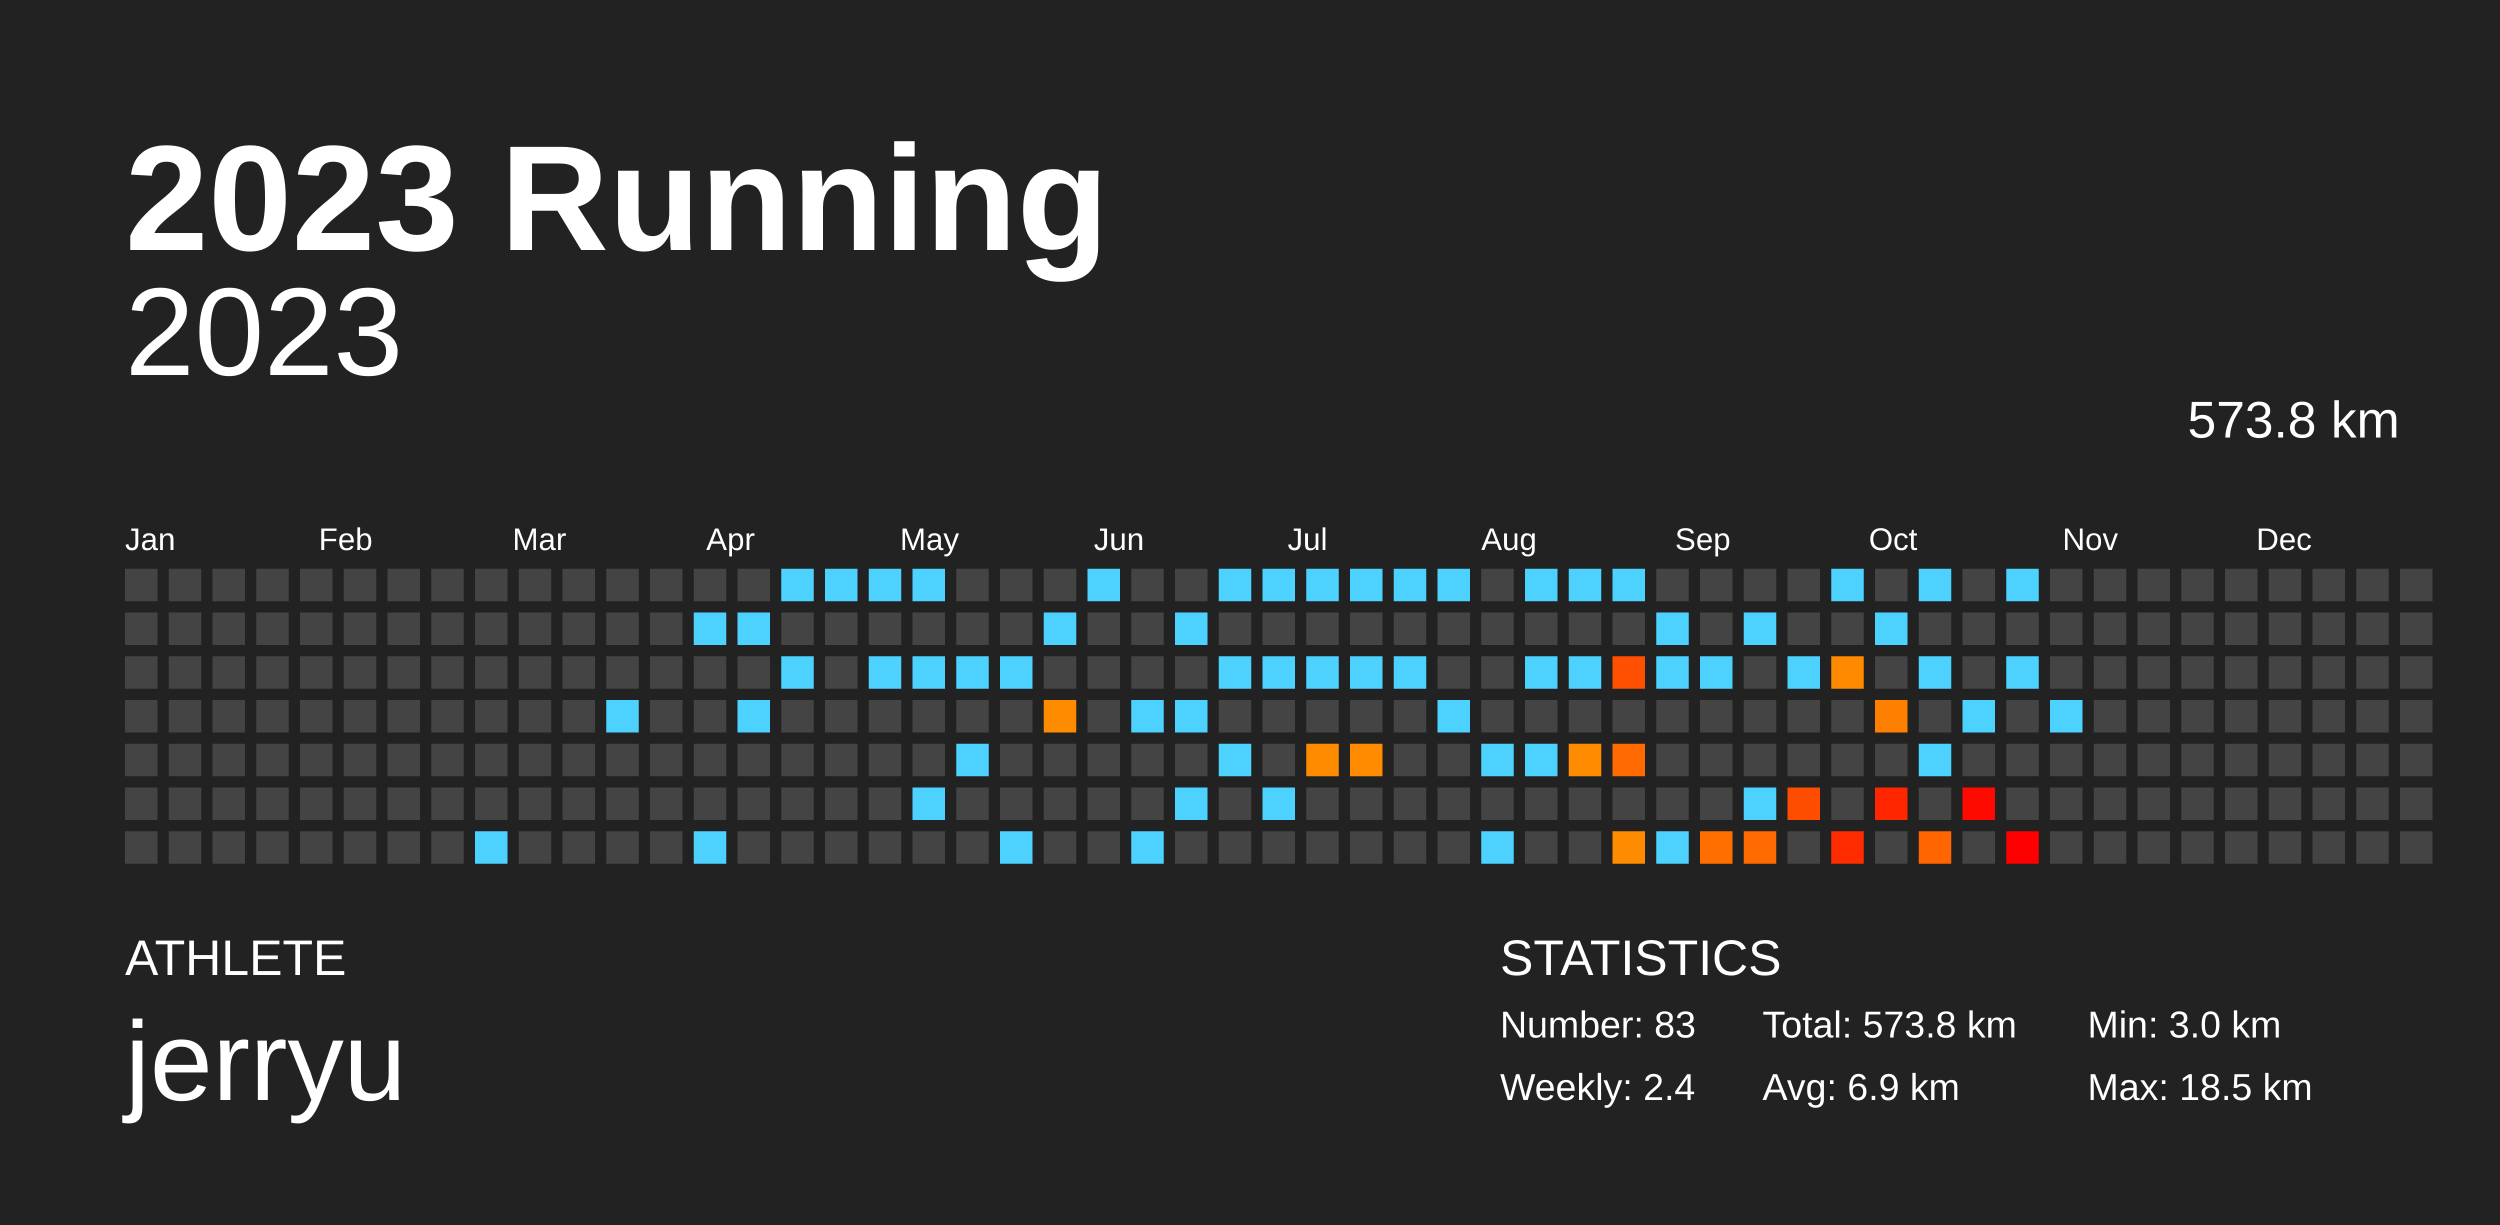
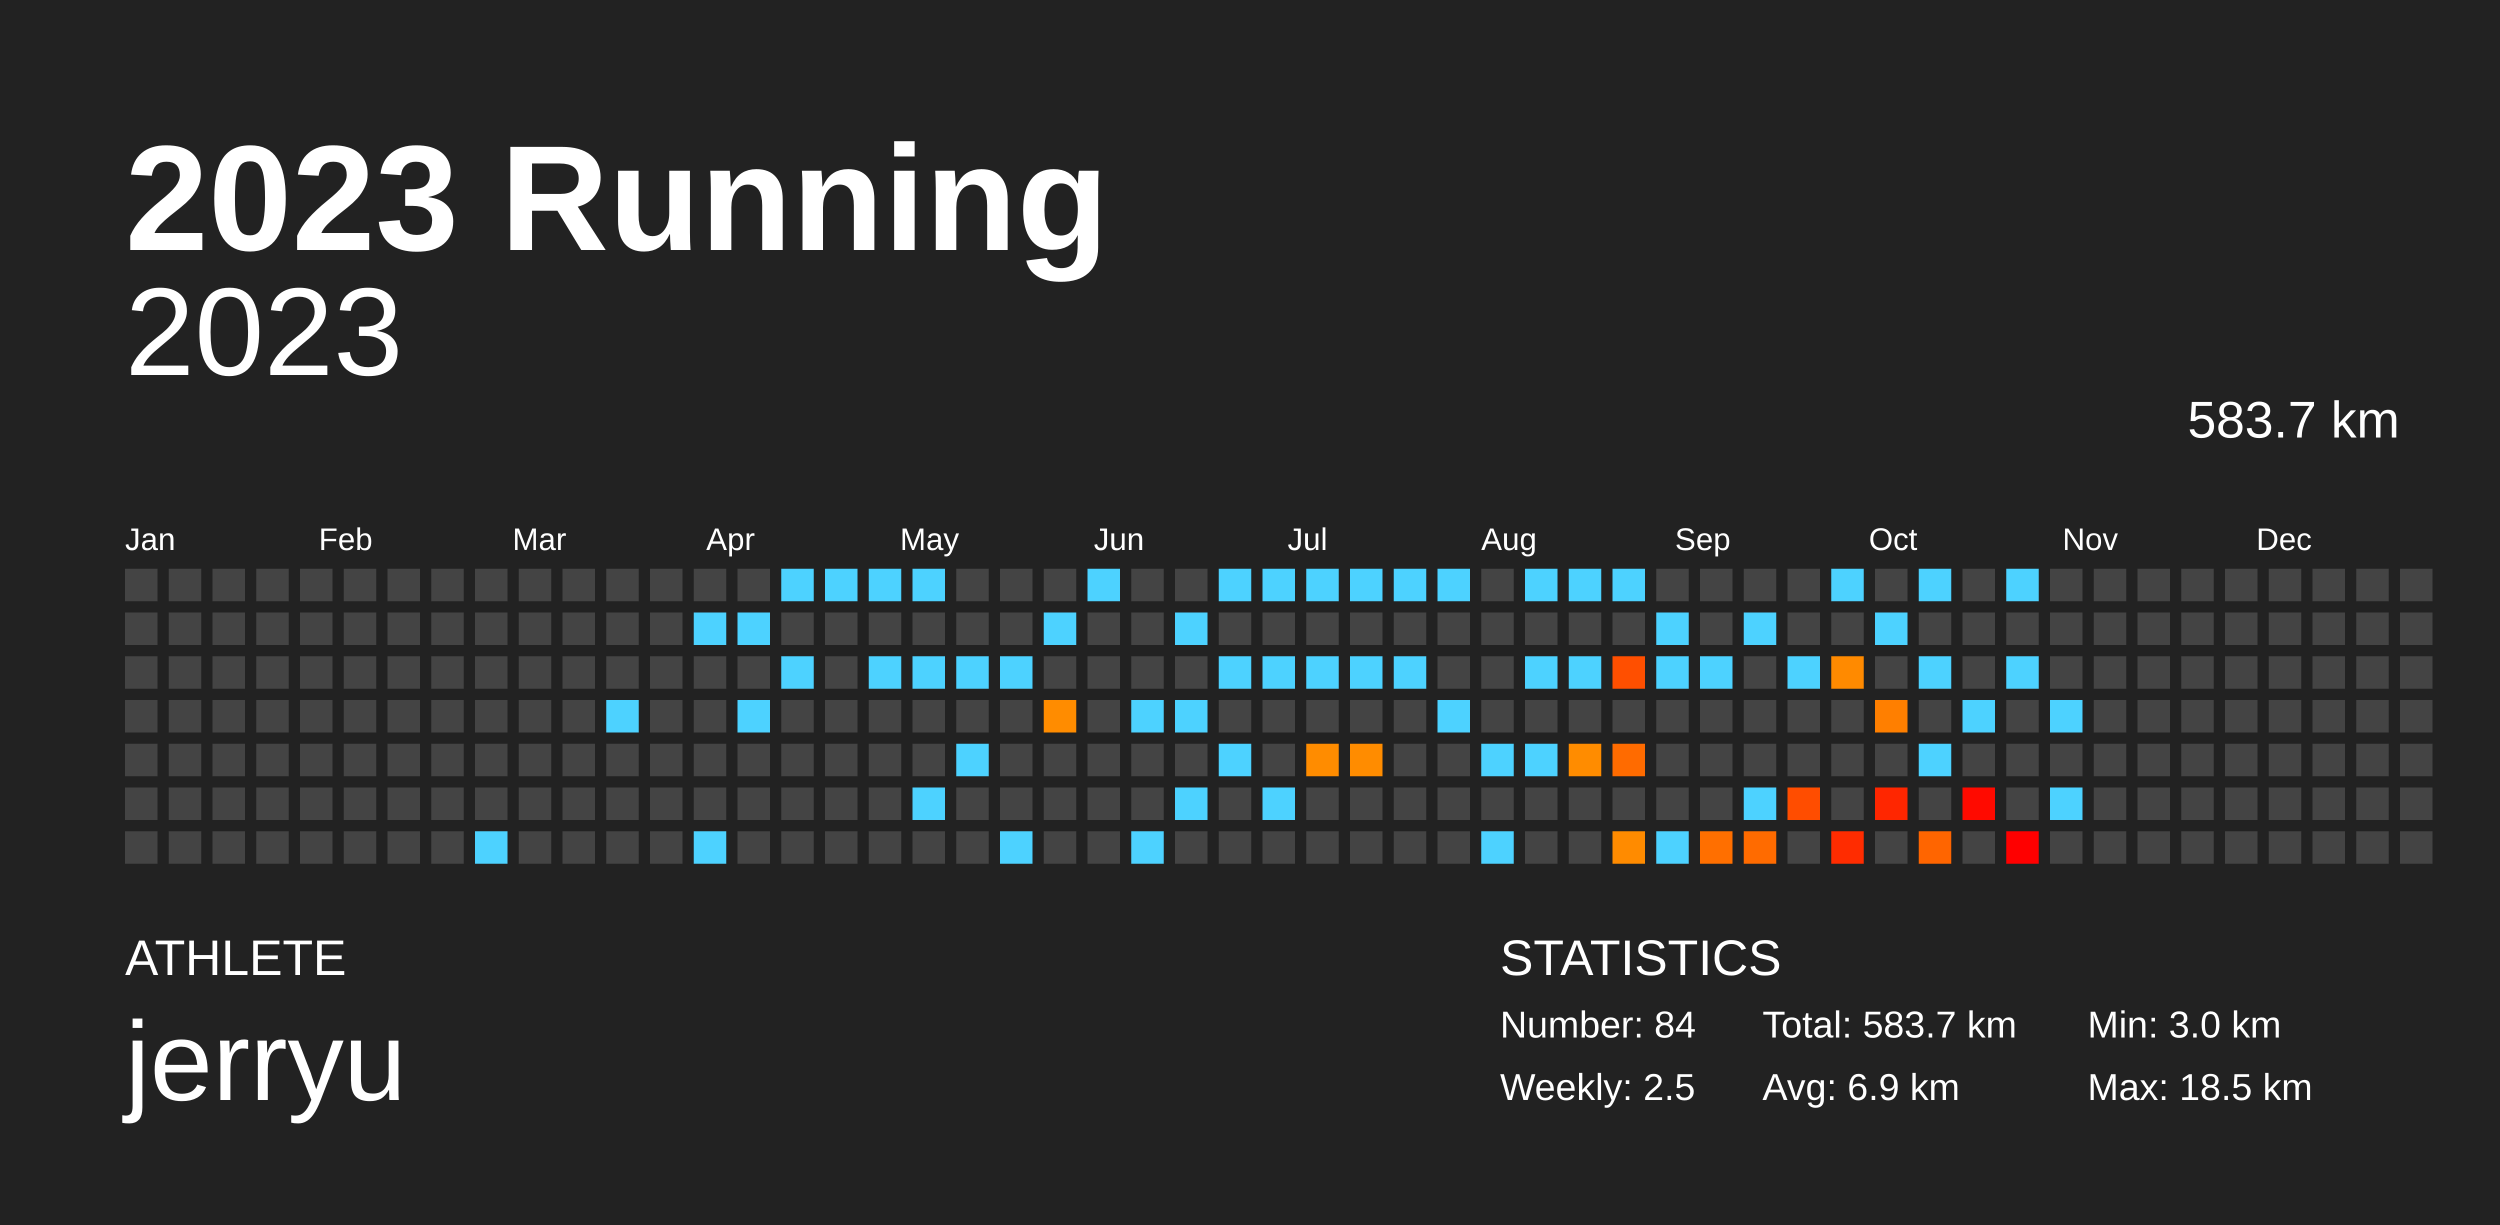
<svg xmlns="http://www.w3.org/2000/svg" baseProfile="full" height="98mm" version="1.1" viewBox="0,0,200,98" width="200mm">
  <defs />
  <rect fill="#222222" height="98" width="200" x="0" y="0" />
  <text fill="#FFFFFF" style="font-size:12px; font-family:Arial; font-weight:bold;" x="10" y="20">2023 Running</text>
  <text fill="#FFFFFF" style="font-size:4px; font-family:Arial" x="10" y="78">ATHLETE</text>
  <text fill="#FFFFFF" style="font-size:9px; font-family:Arial" x="10" y="88">jerryu</text>
  <text fill="#FFFFFF" style="font-size:4px; font-family:Arial" x="120" y="78">STATISTICS</text>
-   <text fill="#FFFFFF" style="font-size:3px; font-family:Arial" x="120" y="83">Number: 83</text>
-   <text fill="#FFFFFF" style="font-size:3px; font-family:Arial" x="120" y="88">Weekly: 2.4</text>
-   <text fill="#FFFFFF" style="font-size:3px; font-family:Arial" x="141" y="83">Total: 573.8 km</text>
+   <text fill="#FFFFFF" style="font-size:3px; font-family:Arial" x="120" y="83">Number: 84</text>
+   <text fill="#FFFFFF" style="font-size:3px; font-family:Arial" x="120" y="88">Weekly: 2.5</text>
+   <text fill="#FFFFFF" style="font-size:3px; font-family:Arial" x="141" y="83">Total: 583.7 km</text>
  <text fill="#FFFFFF" style="font-size:3px; font-family:Arial" x="141" y="88">Avg: 6.9 km</text>
  <text fill="#FFFFFF" style="font-size:3px; font-family:Arial" x="167" y="83">Min: 3.0 km</text>
  <text fill="#FFFFFF" style="font-size:3px; font-family:Arial" x="167" y="88">Max: 18.5 km</text>
  <text alignment-baseline="hanging" fill="#FFFFFF" style="font-size:10.0px; font-family:Arial;" x="10" y="30">2023</text>
-   <text alignment-baseline="hanging" fill="#FFFFFF" style="font-size:4.125px; font-family:Arial;" x="175" y="35">573.8 km</text>
+   <text alignment-baseline="hanging" fill="#FFFFFF" style="font-size:4.125px; font-family:Arial;" x="175" y="35">583.7 km</text>
  <text fill="#FFFFFF" style="font-size:2.5px; font-family:Arial" x="10.0" y="44">Jan</text>
  <text fill="#FFFFFF" style="font-size:2.5px; font-family:Arial" x="25.5" y="44">Feb</text>
  <text fill="#FFFFFF" style="font-size:2.5px; font-family:Arial" x="41.0" y="44">Mar</text>
  <text fill="#FFFFFF" style="font-size:2.5px; font-family:Arial" x="56.5" y="44">Apr</text>
  <text fill="#FFFFFF" style="font-size:2.5px; font-family:Arial" x="72.0" y="44">May</text>
  <text fill="#FFFFFF" style="font-size:2.5px; font-family:Arial" x="87.5" y="44">Jun</text>
  <text fill="#FFFFFF" style="font-size:2.5px; font-family:Arial" x="103.0" y="44">Jul</text>
  <text fill="#FFFFFF" style="font-size:2.5px; font-family:Arial" x="118.5" y="44">Aug</text>
  <text fill="#FFFFFF" style="font-size:2.5px; font-family:Arial" x="134.0" y="44">Sep</text>
  <text fill="#FFFFFF" style="font-size:2.5px; font-family:Arial" x="149.5" y="44">Oct</text>
  <text fill="#FFFFFF" style="font-size:2.5px; font-family:Arial" x="165.0" y="44">Nov</text>
  <text fill="#FFFFFF" style="font-size:2.5px; font-family:Arial" x="180.5" y="44">Dec</text>
  <rect fill="#444444" height="2.6" width="2.6" x="10.0" y="45.5" />
  <rect fill="#444444" height="2.6" width="2.6" x="10.0" y="49.0" />
  <rect fill="#444444" height="2.6" width="2.6" x="10.0" y="52.5" />
  <rect fill="#444444" height="2.6" width="2.6" x="10.0" y="56.0" />
  <rect fill="#444444" height="2.6" width="2.6" x="10.0" y="59.5" />
  <rect fill="#444444" height="2.6" width="2.6" x="10.0" y="63.0" />
  <rect fill="#444444" height="2.6" width="2.6" x="10.0" y="66.5" />
  <rect fill="#444444" height="2.6" width="2.6" x="13.5" y="45.5" />
  <rect fill="#444444" height="2.6" width="2.6" x="13.5" y="49.0" />
  <rect fill="#444444" height="2.6" width="2.6" x="13.5" y="52.5" />
  <rect fill="#444444" height="2.6" width="2.6" x="13.5" y="56.0" />
  <rect fill="#444444" height="2.6" width="2.6" x="13.5" y="59.5" />
  <rect fill="#444444" height="2.6" width="2.6" x="13.5" y="63.0" />
  <rect fill="#444444" height="2.6" width="2.6" x="13.5" y="66.5" />
  <rect fill="#444444" height="2.6" width="2.6" x="17.0" y="45.5" />
  <rect fill="#444444" height="2.6" width="2.6" x="17.0" y="49.0" />
  <rect fill="#444444" height="2.6" width="2.6" x="17.0" y="52.5" />
  <rect fill="#444444" height="2.6" width="2.6" x="17.0" y="56.0" />
  <rect fill="#444444" height="2.6" width="2.6" x="17.0" y="59.5" />
  <rect fill="#444444" height="2.6" width="2.6" x="17.0" y="63.0" />
  <rect fill="#444444" height="2.6" width="2.6" x="17.0" y="66.5" />
  <rect fill="#444444" height="2.6" width="2.6" x="20.5" y="45.5" />
  <rect fill="#444444" height="2.6" width="2.6" x="20.5" y="49.0" />
  <rect fill="#444444" height="2.6" width="2.6" x="20.5" y="52.5" />
  <rect fill="#444444" height="2.6" width="2.6" x="20.5" y="56.0" />
  <rect fill="#444444" height="2.6" width="2.6" x="20.5" y="59.5" />
  <rect fill="#444444" height="2.6" width="2.6" x="20.5" y="63.0" />
  <rect fill="#444444" height="2.6" width="2.6" x="20.5" y="66.5" />
  <rect fill="#444444" height="2.6" width="2.6" x="24.0" y="45.5" />
  <rect fill="#444444" height="2.6" width="2.6" x="24.0" y="49.0" />
  <rect fill="#444444" height="2.6" width="2.6" x="24.0" y="52.5" />
  <rect fill="#444444" height="2.6" width="2.6" x="24.0" y="56.0" />
  <rect fill="#444444" height="2.6" width="2.6" x="24.0" y="59.5" />
  <rect fill="#444444" height="2.6" width="2.6" x="24.0" y="63.0" />
  <rect fill="#444444" height="2.6" width="2.6" x="24.0" y="66.5" />
  <rect fill="#444444" height="2.6" width="2.6" x="27.5" y="45.5" />
  <rect fill="#444444" height="2.6" width="2.6" x="27.5" y="49.0" />
  <rect fill="#444444" height="2.6" width="2.6" x="27.5" y="52.5" />
  <rect fill="#444444" height="2.6" width="2.6" x="27.5" y="56.0" />
  <rect fill="#444444" height="2.6" width="2.6" x="27.5" y="59.5" />
  <rect fill="#444444" height="2.6" width="2.6" x="27.5" y="63.0" />
  <rect fill="#444444" height="2.6" width="2.6" x="27.5" y="66.5" />
  <rect fill="#444444" height="2.6" width="2.6" x="31.0" y="45.5" />
  <rect fill="#444444" height="2.6" width="2.6" x="31.0" y="49.0" />
  <rect fill="#444444" height="2.6" width="2.6" x="31.0" y="52.5" />
  <rect fill="#444444" height="2.6" width="2.6" x="31.0" y="56.0" />
  <rect fill="#444444" height="2.6" width="2.6" x="31.0" y="59.5" />
  <rect fill="#444444" height="2.6" width="2.6" x="31.0" y="63.0" />
  <rect fill="#444444" height="2.6" width="2.6" x="31.0" y="66.5" />
  <rect fill="#444444" height="2.6" width="2.6" x="34.5" y="45.5" />
  <rect fill="#444444" height="2.6" width="2.6" x="34.5" y="49.0" />
  <rect fill="#444444" height="2.6" width="2.6" x="34.5" y="52.5" />
  <rect fill="#444444" height="2.6" width="2.6" x="34.5" y="56.0" />
  <rect fill="#444444" height="2.6" width="2.6" x="34.5" y="59.5" />
  <rect fill="#444444" height="2.6" width="2.6" x="34.5" y="63.0" />
  <rect fill="#444444" height="2.6" width="2.6" x="34.5" y="66.5" />
  <rect fill="#444444" height="2.6" width="2.6" x="38.0" y="45.5" />
  <rect fill="#444444" height="2.6" width="2.6" x="38.0" y="49.0" />
  <rect fill="#444444" height="2.6" width="2.6" x="38.0" y="52.5" />
  <rect fill="#444444" height="2.6" width="2.6" x="38.0" y="56.0" />
  <rect fill="#444444" height="2.6" width="2.6" x="38.0" y="59.5" />
  <rect fill="#444444" height="2.6" width="2.6" x="38.0" y="63.0" />
  <rect fill="#4dd2ff" height="2.6" width="2.6" x="38.0" y="66.5" />
  <rect fill="#444444" height="2.6" width="2.6" x="41.5" y="45.5" />
  <rect fill="#444444" height="2.6" width="2.6" x="41.5" y="49.0" />
  <rect fill="#444444" height="2.6" width="2.6" x="41.5" y="52.5" />
  <rect fill="#444444" height="2.6" width="2.6" x="41.5" y="56.0" />
  <rect fill="#444444" height="2.6" width="2.6" x="41.5" y="59.5" />
  <rect fill="#444444" height="2.6" width="2.6" x="41.5" y="63.0" />
  <rect fill="#444444" height="2.6" width="2.6" x="41.5" y="66.5" />
  <rect fill="#444444" height="2.6" width="2.6" x="45.0" y="45.5" />
  <rect fill="#444444" height="2.6" width="2.6" x="45.0" y="49.0" />
  <rect fill="#444444" height="2.6" width="2.6" x="45.0" y="52.5" />
  <rect fill="#444444" height="2.6" width="2.6" x="45.0" y="56.0" />
  <rect fill="#444444" height="2.6" width="2.6" x="45.0" y="59.5" />
  <rect fill="#444444" height="2.6" width="2.6" x="45.0" y="63.0" />
  <rect fill="#444444" height="2.6" width="2.6" x="45.0" y="66.5" />
  <rect fill="#444444" height="2.6" width="2.6" x="48.5" y="45.5" />
  <rect fill="#444444" height="2.6" width="2.6" x="48.5" y="49.0" />
  <rect fill="#444444" height="2.6" width="2.6" x="48.5" y="52.5" />
  <rect fill="#4dd2ff" height="2.6" width="2.6" x="48.5" y="56.0" />
  <rect fill="#444444" height="2.6" width="2.6" x="48.5" y="59.5" />
  <rect fill="#444444" height="2.6" width="2.6" x="48.5" y="63.0" />
  <rect fill="#444444" height="2.6" width="2.6" x="48.5" y="66.5" />
  <rect fill="#444444" height="2.6" width="2.6" x="52.0" y="45.5" />
  <rect fill="#444444" height="2.6" width="2.6" x="52.0" y="49.0" />
  <rect fill="#444444" height="2.6" width="2.6" x="52.0" y="52.5" />
  <rect fill="#444444" height="2.6" width="2.6" x="52.0" y="56.0" />
  <rect fill="#444444" height="2.6" width="2.6" x="52.0" y="59.5" />
  <rect fill="#444444" height="2.6" width="2.6" x="52.0" y="63.0" />
  <rect fill="#444444" height="2.6" width="2.6" x="52.0" y="66.5" />
  <rect fill="#444444" height="2.6" width="2.6" x="55.5" y="45.5" />
  <rect fill="#4dd2ff" height="2.6" width="2.6" x="55.5" y="49.0" />
  <rect fill="#444444" height="2.6" width="2.6" x="55.5" y="52.5" />
  <rect fill="#444444" height="2.6" width="2.6" x="55.5" y="56.0" />
  <rect fill="#444444" height="2.6" width="2.6" x="55.5" y="59.5" />
  <rect fill="#444444" height="2.6" width="2.6" x="55.5" y="63.0" />
  <rect fill="#4dd2ff" height="2.6" width="2.6" x="55.5" y="66.5" />
  <rect fill="#444444" height="2.6" width="2.6" x="59.0" y="45.5" />
  <rect fill="#4dd2ff" height="2.6" width="2.6" x="59.0" y="49.0" />
  <rect fill="#444444" height="2.6" width="2.6" x="59.0" y="52.5" />
  <rect fill="#4dd2ff" height="2.6" width="2.6" x="59.0" y="56.0" />
  <rect fill="#444444" height="2.6" width="2.6" x="59.0" y="59.5" />
  <rect fill="#444444" height="2.6" width="2.6" x="59.0" y="63.0" />
  <rect fill="#444444" height="2.6" width="2.6" x="59.0" y="66.5" />
  <rect fill="#4dd2ff" height="2.6" width="2.6" x="62.5" y="45.5" />
  <rect fill="#444444" height="2.6" width="2.6" x="62.5" y="49.0" />
  <rect fill="#4dd2ff" height="2.6" width="2.6" x="62.5" y="52.5" />
  <rect fill="#444444" height="2.6" width="2.6" x="62.5" y="56.0" />
  <rect fill="#444444" height="2.6" width="2.6" x="62.5" y="59.5" />
  <rect fill="#444444" height="2.6" width="2.6" x="62.5" y="63.0" />
  <rect fill="#444444" height="2.6" width="2.6" x="62.5" y="66.5" />
  <rect fill="#4dd2ff" height="2.6" width="2.6" x="66.0" y="45.5" />
  <rect fill="#444444" height="2.6" width="2.6" x="66.0" y="49.0" />
  <rect fill="#444444" height="2.6" width="2.6" x="66.0" y="52.5" />
  <rect fill="#444444" height="2.6" width="2.6" x="66.0" y="56.0" />
  <rect fill="#444444" height="2.6" width="2.6" x="66.0" y="59.5" />
  <rect fill="#444444" height="2.6" width="2.6" x="66.0" y="63.0" />
  <rect fill="#444444" height="2.6" width="2.6" x="66.0" y="66.5" />
  <rect fill="#4dd2ff" height="2.6" width="2.6" x="69.5" y="45.5" />
  <rect fill="#444444" height="2.6" width="2.6" x="69.5" y="49.0" />
  <rect fill="#4dd2ff" height="2.6" width="2.6" x="69.5" y="52.5" />
  <rect fill="#444444" height="2.6" width="2.6" x="69.5" y="56.0" />
  <rect fill="#444444" height="2.6" width="2.6" x="69.5" y="59.5" />
  <rect fill="#444444" height="2.6" width="2.6" x="69.5" y="63.0" />
  <rect fill="#444444" height="2.6" width="2.6" x="69.5" y="66.5" />
  <rect fill="#4dd2ff" height="2.6" width="2.6" x="73.0" y="45.5" />
  <rect fill="#444444" height="2.6" width="2.6" x="73.0" y="49.0" />
  <rect fill="#4dd2ff" height="2.6" width="2.6" x="73.0" y="52.5" />
  <rect fill="#444444" height="2.6" width="2.6" x="73.0" y="56.0" />
  <rect fill="#444444" height="2.6" width="2.6" x="73.0" y="59.5" />
  <rect fill="#4dd2ff" height="2.6" width="2.6" x="73.0" y="63.0" />
  <rect fill="#444444" height="2.6" width="2.6" x="73.0" y="66.5" />
  <rect fill="#444444" height="2.6" width="2.6" x="76.5" y="45.5" />
  <rect fill="#444444" height="2.6" width="2.6" x="76.5" y="49.0" />
  <rect fill="#4dd2ff" height="2.6" width="2.6" x="76.5" y="52.5" />
  <rect fill="#444444" height="2.6" width="2.6" x="76.5" y="56.0" />
  <rect fill="#4dd2ff" height="2.6" width="2.6" x="76.5" y="59.5" />
  <rect fill="#444444" height="2.6" width="2.6" x="76.5" y="63.0" />
  <rect fill="#444444" height="2.6" width="2.6" x="76.5" y="66.5" />
  <rect fill="#444444" height="2.6" width="2.6" x="80.0" y="45.5" />
  <rect fill="#444444" height="2.6" width="2.6" x="80.0" y="49.0" />
  <rect fill="#4dd2ff" height="2.6" width="2.6" x="80.0" y="52.5" />
  <rect fill="#444444" height="2.6" width="2.6" x="80.0" y="56.0" />
  <rect fill="#444444" height="2.6" width="2.6" x="80.0" y="59.5" />
  <rect fill="#444444" height="2.6" width="2.6" x="80.0" y="63.0" />
  <rect fill="#4dd2ff" height="2.6" width="2.6" x="80.0" y="66.5" />
  <rect fill="#444444" height="2.6" width="2.6" x="83.5" y="45.5" />
  <rect fill="#4dd2ff" height="2.6" width="2.6" x="83.5" y="49.0" />
  <rect fill="#444444" height="2.6" width="2.6" x="83.5" y="52.5" />
  <rect fill="#ff8c00" height="2.6" width="2.6" x="83.5" y="56.0" />
  <rect fill="#444444" height="2.6" width="2.6" x="83.5" y="59.5" />
  <rect fill="#444444" height="2.6" width="2.6" x="83.5" y="63.0" />
  <rect fill="#444444" height="2.6" width="2.6" x="83.5" y="66.5" />
  <rect fill="#4dd2ff" height="2.6" width="2.6" x="87.0" y="45.5" />
  <rect fill="#444444" height="2.6" width="2.6" x="87.0" y="49.0" />
  <rect fill="#444444" height="2.6" width="2.6" x="87.0" y="52.5" />
  <rect fill="#444444" height="2.6" width="2.6" x="87.0" y="56.0" />
  <rect fill="#444444" height="2.6" width="2.6" x="87.0" y="59.5" />
  <rect fill="#444444" height="2.6" width="2.6" x="87.0" y="63.0" />
  <rect fill="#444444" height="2.6" width="2.6" x="87.0" y="66.5" />
  <rect fill="#444444" height="2.6" width="2.6" x="90.5" y="45.5" />
  <rect fill="#444444" height="2.6" width="2.6" x="90.5" y="49.0" />
  <rect fill="#444444" height="2.6" width="2.6" x="90.5" y="52.5" />
  <rect fill="#4dd2ff" height="2.6" width="2.6" x="90.5" y="56.0" />
  <rect fill="#444444" height="2.6" width="2.6" x="90.5" y="59.5" />
  <rect fill="#444444" height="2.6" width="2.6" x="90.5" y="63.0" />
  <rect fill="#4dd2ff" height="2.6" width="2.6" x="90.5" y="66.5" />
  <rect fill="#444444" height="2.6" width="2.6" x="94.0" y="45.5" />
  <rect fill="#4dd2ff" height="2.6" width="2.6" x="94.0" y="49.0" />
  <rect fill="#444444" height="2.6" width="2.6" x="94.0" y="52.5" />
  <rect fill="#4dd2ff" height="2.6" width="2.6" x="94.0" y="56.0" />
  <rect fill="#444444" height="2.6" width="2.6" x="94.0" y="59.5" />
  <rect fill="#4dd2ff" height="2.6" width="2.6" x="94.0" y="63.0" />
  <rect fill="#444444" height="2.6" width="2.6" x="94.0" y="66.5" />
  <rect fill="#4dd2ff" height="2.6" width="2.6" x="97.5" y="45.5" />
  <rect fill="#444444" height="2.6" width="2.6" x="97.5" y="49.0" />
  <rect fill="#4dd2ff" height="2.6" width="2.6" x="97.5" y="52.5" />
  <rect fill="#444444" height="2.6" width="2.6" x="97.5" y="56.0" />
  <rect fill="#4dd2ff" height="2.6" width="2.6" x="97.5" y="59.5" />
  <rect fill="#444444" height="2.6" width="2.6" x="97.5" y="63.0" />
  <rect fill="#444444" height="2.6" width="2.6" x="97.5" y="66.5" />
  <rect fill="#4dd2ff" height="2.6" width="2.6" x="101.0" y="45.5" />
  <rect fill="#444444" height="2.6" width="2.6" x="101.0" y="49.0" />
  <rect fill="#4dd2ff" height="2.6" width="2.6" x="101.0" y="52.5" />
  <rect fill="#444444" height="2.6" width="2.6" x="101.0" y="56.0" />
  <rect fill="#444444" height="2.6" width="2.6" x="101.0" y="59.5" />
  <rect fill="#4dd2ff" height="2.6" width="2.6" x="101.0" y="63.0" />
  <rect fill="#444444" height="2.6" width="2.6" x="101.0" y="66.5" />
  <rect fill="#4dd2ff" height="2.6" width="2.6" x="104.5" y="45.5" />
  <rect fill="#444444" height="2.6" width="2.6" x="104.5" y="49.0" />
  <rect fill="#4dd2ff" height="2.6" width="2.6" x="104.5" y="52.5" />
  <rect fill="#444444" height="2.6" width="2.6" x="104.5" y="56.0" />
  <rect fill="#ff8c00" height="2.6" width="2.6" x="104.5" y="59.5" />
  <rect fill="#444444" height="2.6" width="2.6" x="104.5" y="63.0" />
  <rect fill="#444444" height="2.6" width="2.6" x="104.5" y="66.5" />
  <rect fill="#4dd2ff" height="2.6" width="2.6" x="108.0" y="45.5" />
  <rect fill="#444444" height="2.6" width="2.6" x="108.0" y="49.0" />
  <rect fill="#4dd2ff" height="2.6" width="2.6" x="108.0" y="52.5" />
  <rect fill="#444444" height="2.6" width="2.6" x="108.0" y="56.0" />
  <rect fill="#ff8c00" height="2.6" width="2.6" x="108.0" y="59.5" />
  <rect fill="#444444" height="2.6" width="2.6" x="108.0" y="63.0" />
  <rect fill="#444444" height="2.6" width="2.6" x="108.0" y="66.5" />
  <rect fill="#4dd2ff" height="2.6" width="2.6" x="111.5" y="45.5" />
  <rect fill="#444444" height="2.6" width="2.6" x="111.5" y="49.0" />
  <rect fill="#4dd2ff" height="2.6" width="2.6" x="111.5" y="52.5" />
  <rect fill="#444444" height="2.6" width="2.6" x="111.5" y="56.0" />
  <rect fill="#444444" height="2.6" width="2.6" x="111.5" y="59.5" />
  <rect fill="#444444" height="2.6" width="2.6" x="111.5" y="63.0" />
  <rect fill="#444444" height="2.6" width="2.6" x="111.5" y="66.5" />
  <rect fill="#4dd2ff" height="2.6" width="2.6" x="115.0" y="45.5" />
  <rect fill="#444444" height="2.6" width="2.6" x="115.0" y="49.0" />
  <rect fill="#444444" height="2.6" width="2.6" x="115.0" y="52.5" />
  <rect fill="#4dd2ff" height="2.6" width="2.6" x="115.0" y="56.0" />
  <rect fill="#444444" height="2.6" width="2.6" x="115.0" y="59.5" />
  <rect fill="#444444" height="2.6" width="2.6" x="115.0" y="63.0" />
  <rect fill="#444444" height="2.6" width="2.6" x="115.0" y="66.5" />
  <rect fill="#444444" height="2.6" width="2.6" x="118.5" y="45.5" />
  <rect fill="#444444" height="2.6" width="2.6" x="118.5" y="49.0" />
  <rect fill="#444444" height="2.6" width="2.6" x="118.5" y="52.5" />
  <rect fill="#444444" height="2.6" width="2.6" x="118.5" y="56.0" />
  <rect fill="#4dd2ff" height="2.6" width="2.6" x="118.5" y="59.5" />
  <rect fill="#444444" height="2.6" width="2.6" x="118.5" y="63.0" />
  <rect fill="#4dd2ff" height="2.6" width="2.6" x="118.5" y="66.5" />
  <rect fill="#4dd2ff" height="2.6" width="2.6" x="122.0" y="45.5" />
  <rect fill="#444444" height="2.6" width="2.6" x="122.0" y="49.0" />
  <rect fill="#4dd2ff" height="2.6" width="2.6" x="122.0" y="52.5" />
  <rect fill="#444444" height="2.6" width="2.6" x="122.0" y="56.0" />
  <rect fill="#4dd2ff" height="2.6" width="2.6" x="122.0" y="59.5" />
  <rect fill="#444444" height="2.6" width="2.6" x="122.0" y="63.0" />
  <rect fill="#444444" height="2.6" width="2.6" x="122.0" y="66.5" />
  <rect fill="#4dd2ff" height="2.6" width="2.6" x="125.5" y="45.5" />
  <rect fill="#444444" height="2.6" width="2.6" x="125.5" y="49.0" />
  <rect fill="#4dd2ff" height="2.6" width="2.6" x="125.5" y="52.5" />
  <rect fill="#444444" height="2.6" width="2.6" x="125.5" y="56.0" />
  <rect fill="#ff8c00" height="2.6" width="2.6" x="125.5" y="59.5" />
  <rect fill="#444444" height="2.6" width="2.6" x="125.5" y="63.0" />
  <rect fill="#444444" height="2.6" width="2.6" x="125.5" y="66.5" />
  <rect fill="#4dd2ff" height="2.6" width="2.6" x="129.0" y="45.5" />
  <rect fill="#444444" height="2.6" width="2.6" x="129.0" y="49.0" />
  <rect fill="#ff4f00" height="2.6" width="2.6" x="129.0" y="52.5" />
  <rect fill="#444444" height="2.6" width="2.6" x="129.0" y="56.0" />
  <rect fill="#ff6b00" height="2.6" width="2.6" x="129.0" y="59.5" />
  <rect fill="#444444" height="2.6" width="2.6" x="129.0" y="63.0" />
  <rect fill="#ff8b00" height="2.6" width="2.6" x="129.0" y="66.5" />
  <rect fill="#444444" height="2.6" width="2.6" x="132.5" y="45.5" />
  <rect fill="#4dd2ff" height="2.6" width="2.6" x="132.5" y="49.0" />
  <rect fill="#4dd2ff" height="2.6" width="2.6" x="132.5" y="52.5" />
  <rect fill="#444444" height="2.6" width="2.6" x="132.5" y="56.0" />
  <rect fill="#444444" height="2.6" width="2.6" x="132.5" y="59.5" />
  <rect fill="#444444" height="2.6" width="2.6" x="132.5" y="63.0" />
  <rect fill="#4dd2ff" height="2.6" width="2.6" x="132.5" y="66.5" />
  <rect fill="#444444" height="2.6" width="2.6" x="136.0" y="45.5" />
  <rect fill="#444444" height="2.6" width="2.6" x="136.0" y="49.0" />
  <rect fill="#4dd2ff" height="2.6" width="2.6" x="136.0" y="52.5" />
  <rect fill="#444444" height="2.6" width="2.6" x="136.0" y="56.0" />
  <rect fill="#444444" height="2.6" width="2.6" x="136.0" y="59.5" />
  <rect fill="#444444" height="2.6" width="2.6" x="136.0" y="63.0" />
  <rect fill="#ff6f00" height="2.6" width="2.6" x="136.0" y="66.5" />
  <rect fill="#444444" height="2.6" width="2.6" x="139.5" y="45.5" />
  <rect fill="#4dd2ff" height="2.6" width="2.6" x="139.5" y="49.0" />
  <rect fill="#444444" height="2.6" width="2.6" x="139.5" y="52.5" />
  <rect fill="#444444" height="2.6" width="2.6" x="139.5" y="56.0" />
  <rect fill="#444444" height="2.6" width="2.6" x="139.5" y="59.5" />
  <rect fill="#4dd2ff" height="2.6" width="2.6" x="139.5" y="63.0" />
  <rect fill="#ff6b00" height="2.6" width="2.6" x="139.5" y="66.5" />
  <rect fill="#444444" height="2.6" width="2.6" x="143.0" y="45.5" />
  <rect fill="#444444" height="2.6" width="2.6" x="143.0" y="49.0" />
  <rect fill="#4dd2ff" height="2.6" width="2.6" x="143.0" y="52.5" />
  <rect fill="#444444" height="2.6" width="2.6" x="143.0" y="56.0" />
  <rect fill="#444444" height="2.6" width="2.6" x="143.0" y="59.5" />
  <rect fill="#ff4d00" height="2.6" width="2.6" x="143.0" y="63.0" />
  <rect fill="#444444" height="2.6" width="2.6" x="143.0" y="66.5" />
  <rect fill="#4dd2ff" height="2.6" width="2.6" x="146.5" y="45.5" />
  <rect fill="#444444" height="2.6" width="2.6" x="146.5" y="49.0" />
  <rect fill="#ff8a00" height="2.6" width="2.6" x="146.5" y="52.5" />
  <rect fill="#444444" height="2.6" width="2.6" x="146.5" y="56.0" />
  <rect fill="#444444" height="2.6" width="2.6" x="146.5" y="59.5" />
  <rect fill="#444444" height="2.6" width="2.6" x="146.5" y="63.0" />
  <rect fill="#ff2c00" height="2.6" width="2.6" x="146.5" y="66.5" />
  <rect fill="#444444" height="2.6" width="2.6" x="150.0" y="45.5" />
  <rect fill="#4dd2ff" height="2.6" width="2.6" x="150.0" y="49.0" />
  <rect fill="#444444" height="2.6" width="2.6" x="150.0" y="52.5" />
  <rect fill="#ff7f00" height="2.6" width="2.6" x="150.0" y="56.0" />
  <rect fill="#444444" height="2.6" width="2.6" x="150.0" y="59.5" />
  <rect fill="#ff2600" height="2.6" width="2.6" x="150.0" y="63.0" />
  <rect fill="#444444" height="2.6" width="2.6" x="150.0" y="66.5" />
  <rect fill="#4dd2ff" height="2.6" width="2.6" x="153.5" y="45.5" />
  <rect fill="#444444" height="2.6" width="2.6" x="153.5" y="49.0" />
  <rect fill="#4dd2ff" height="2.6" width="2.6" x="153.5" y="52.5" />
  <rect fill="#444444" height="2.6" width="2.6" x="153.5" y="56.0" />
  <rect fill="#4dd2ff" height="2.6" width="2.6" x="153.5" y="59.5" />
  <rect fill="#444444" height="2.6" width="2.6" x="153.5" y="63.0" />
  <rect fill="#ff6500" height="2.6" width="2.6" x="153.5" y="66.5" />
  <rect fill="#444444" height="2.6" width="2.6" x="157.0" y="45.5" />
  <rect fill="#444444" height="2.6" width="2.6" x="157.0" y="49.0" />
  <rect fill="#444444" height="2.6" width="2.6" x="157.0" y="52.5" />
  <rect fill="#4dd2ff" height="2.6" width="2.6" x="157.0" y="56.0" />
  <rect fill="#444444" height="2.6" width="2.6" x="157.0" y="59.5" />
  <rect fill="#ff0a00" height="2.6" width="2.6" x="157.0" y="63.0" />
  <rect fill="#444444" height="2.6" width="2.6" x="157.0" y="66.5" />
  <rect fill="#4dd2ff" height="2.6" width="2.6" x="160.5" y="45.5" />
  <rect fill="#444444" height="2.6" width="2.6" x="160.5" y="49.0" />
  <rect fill="#4dd2ff" height="2.6" width="2.6" x="160.5" y="52.5" />
  <rect fill="#444444" height="2.6" width="2.6" x="160.5" y="56.0" />
  <rect fill="#444444" height="2.6" width="2.6" x="160.5" y="59.5" />
  <rect fill="#444444" height="2.6" width="2.6" x="160.5" y="63.0" />
  <rect fill="#ff0000" height="2.6" width="2.6" x="160.5" y="66.5" />
  <rect fill="#444444" height="2.6" width="2.6" x="164.0" y="45.5" />
  <rect fill="#444444" height="2.6" width="2.6" x="164.0" y="49.0" />
  <rect fill="#444444" height="2.6" width="2.6" x="164.0" y="52.5" />
  <rect fill="#4dd2ff" height="2.6" width="2.6" x="164.0" y="56.0" />
  <rect fill="#444444" height="2.6" width="2.6" x="164.0" y="59.5" />
-   <rect fill="#444444" height="2.6" width="2.6" x="164.0" y="63.0" />
+   <rect fill="#4dd2ff" height="2.6" width="2.6" x="164.0" y="63.0" />
  <rect fill="#444444" height="2.6" width="2.6" x="164.0" y="66.5" />
  <rect fill="#444444" height="2.6" width="2.6" x="167.5" y="45.5" />
  <rect fill="#444444" height="2.6" width="2.6" x="167.5" y="49.0" />
  <rect fill="#444444" height="2.6" width="2.6" x="167.5" y="52.5" />
  <rect fill="#444444" height="2.6" width="2.6" x="167.5" y="56.0" />
  <rect fill="#444444" height="2.6" width="2.6" x="167.5" y="59.5" />
  <rect fill="#444444" height="2.6" width="2.6" x="167.5" y="63.0" />
  <rect fill="#444444" height="2.6" width="2.6" x="167.5" y="66.5" />
  <rect fill="#444444" height="2.6" width="2.6" x="171.0" y="45.5" />
  <rect fill="#444444" height="2.6" width="2.6" x="171.0" y="49.0" />
  <rect fill="#444444" height="2.6" width="2.6" x="171.0" y="52.5" />
  <rect fill="#444444" height="2.6" width="2.6" x="171.0" y="56.0" />
  <rect fill="#444444" height="2.6" width="2.6" x="171.0" y="59.5" />
  <rect fill="#444444" height="2.6" width="2.6" x="171.0" y="63.0" />
  <rect fill="#444444" height="2.6" width="2.6" x="171.0" y="66.5" />
  <rect fill="#444444" height="2.6" width="2.6" x="174.5" y="45.5" />
  <rect fill="#444444" height="2.6" width="2.6" x="174.5" y="49.0" />
  <rect fill="#444444" height="2.6" width="2.6" x="174.5" y="52.5" />
  <rect fill="#444444" height="2.6" width="2.6" x="174.5" y="56.0" />
  <rect fill="#444444" height="2.6" width="2.6" x="174.5" y="59.5" />
  <rect fill="#444444" height="2.6" width="2.6" x="174.5" y="63.0" />
  <rect fill="#444444" height="2.6" width="2.6" x="174.5" y="66.5" />
  <rect fill="#444444" height="2.6" width="2.6" x="178.0" y="45.5" />
  <rect fill="#444444" height="2.6" width="2.6" x="178.0" y="49.0" />
  <rect fill="#444444" height="2.6" width="2.6" x="178.0" y="52.5" />
  <rect fill="#444444" height="2.6" width="2.6" x="178.0" y="56.0" />
  <rect fill="#444444" height="2.6" width="2.6" x="178.0" y="59.5" />
  <rect fill="#444444" height="2.6" width="2.6" x="178.0" y="63.0" />
  <rect fill="#444444" height="2.6" width="2.6" x="178.0" y="66.5" />
  <rect fill="#444444" height="2.6" width="2.6" x="181.5" y="45.5" />
  <rect fill="#444444" height="2.6" width="2.6" x="181.5" y="49.0" />
  <rect fill="#444444" height="2.6" width="2.6" x="181.5" y="52.5" />
  <rect fill="#444444" height="2.6" width="2.6" x="181.5" y="56.0" />
  <rect fill="#444444" height="2.6" width="2.6" x="181.5" y="59.5" />
  <rect fill="#444444" height="2.6" width="2.6" x="181.5" y="63.0" />
  <rect fill="#444444" height="2.6" width="2.6" x="181.5" y="66.5" />
  <rect fill="#444444" height="2.6" width="2.6" x="185.0" y="45.5" />
  <rect fill="#444444" height="2.6" width="2.6" x="185.0" y="49.0" />
  <rect fill="#444444" height="2.6" width="2.6" x="185.0" y="52.5" />
  <rect fill="#444444" height="2.6" width="2.6" x="185.0" y="56.0" />
  <rect fill="#444444" height="2.6" width="2.6" x="185.0" y="59.5" />
  <rect fill="#444444" height="2.6" width="2.6" x="185.0" y="63.0" />
  <rect fill="#444444" height="2.6" width="2.6" x="185.0" y="66.5" />
  <rect fill="#444444" height="2.6" width="2.6" x="188.5" y="45.5" />
  <rect fill="#444444" height="2.6" width="2.6" x="188.5" y="49.0" />
  <rect fill="#444444" height="2.6" width="2.6" x="188.5" y="52.5" />
  <rect fill="#444444" height="2.6" width="2.6" x="188.5" y="56.0" />
  <rect fill="#444444" height="2.6" width="2.6" x="188.5" y="59.5" />
  <rect fill="#444444" height="2.6" width="2.6" x="188.5" y="63.0" />
  <rect fill="#444444" height="2.6" width="2.6" x="188.5" y="66.5" />
  <rect fill="#444444" height="2.6" width="2.6" x="192.0" y="45.5" />
  <rect fill="#444444" height="2.6" width="2.6" x="192.0" y="49.0" />
  <rect fill="#444444" height="2.6" width="2.6" x="192.0" y="52.5" />
  <rect fill="#444444" height="2.6" width="2.6" x="192.0" y="56.0" />
  <rect fill="#444444" height="2.6" width="2.6" x="192.0" y="59.5" />
  <rect fill="#444444" height="2.6" width="2.6" x="192.0" y="63.0" />
  <rect fill="#444444" height="2.6" width="2.6" x="192.0" y="66.5" />
</svg>
